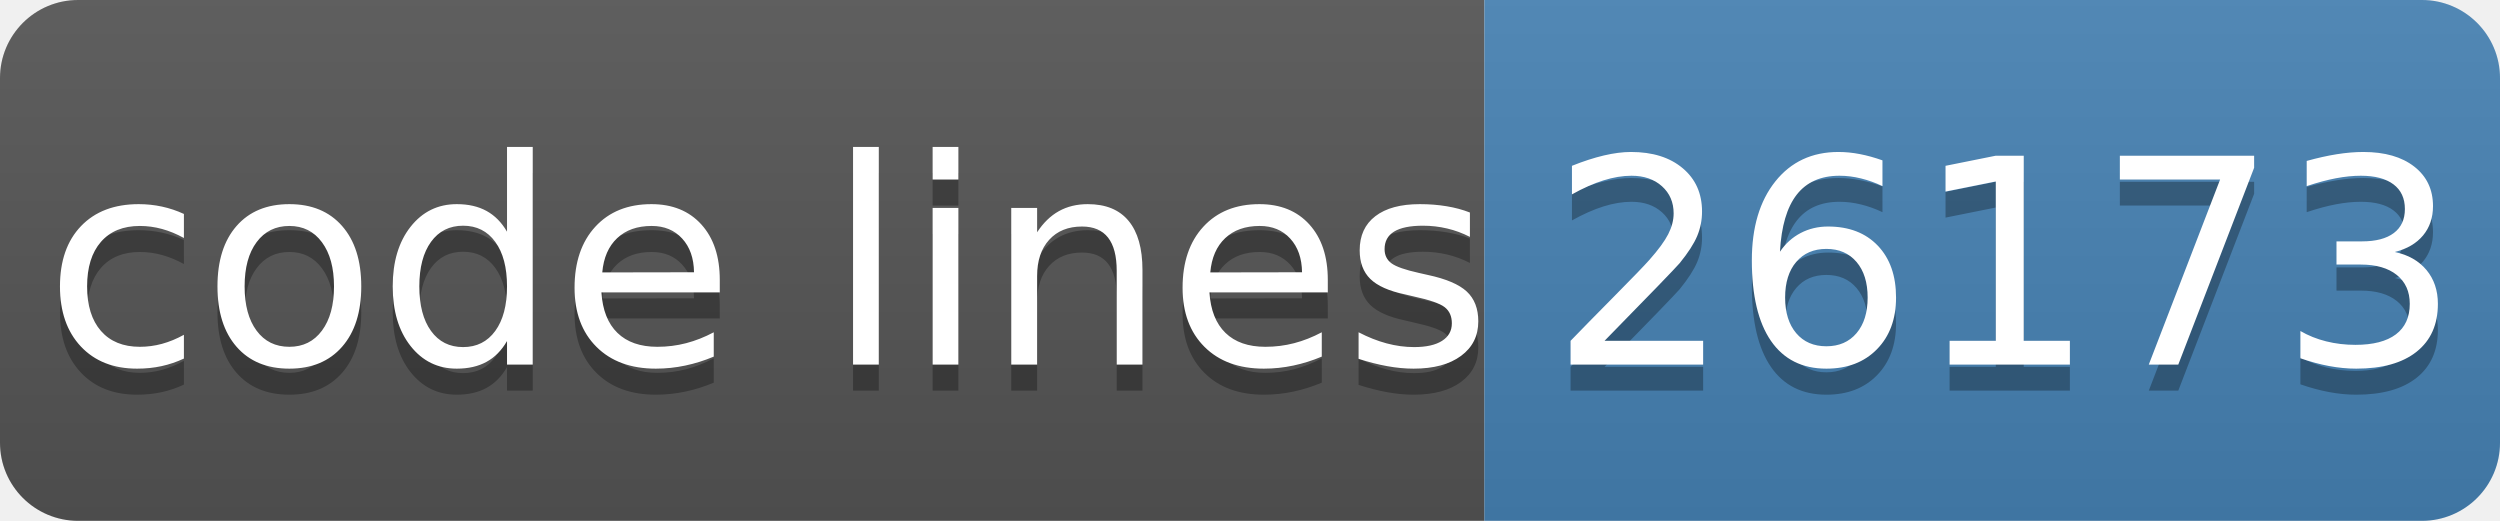
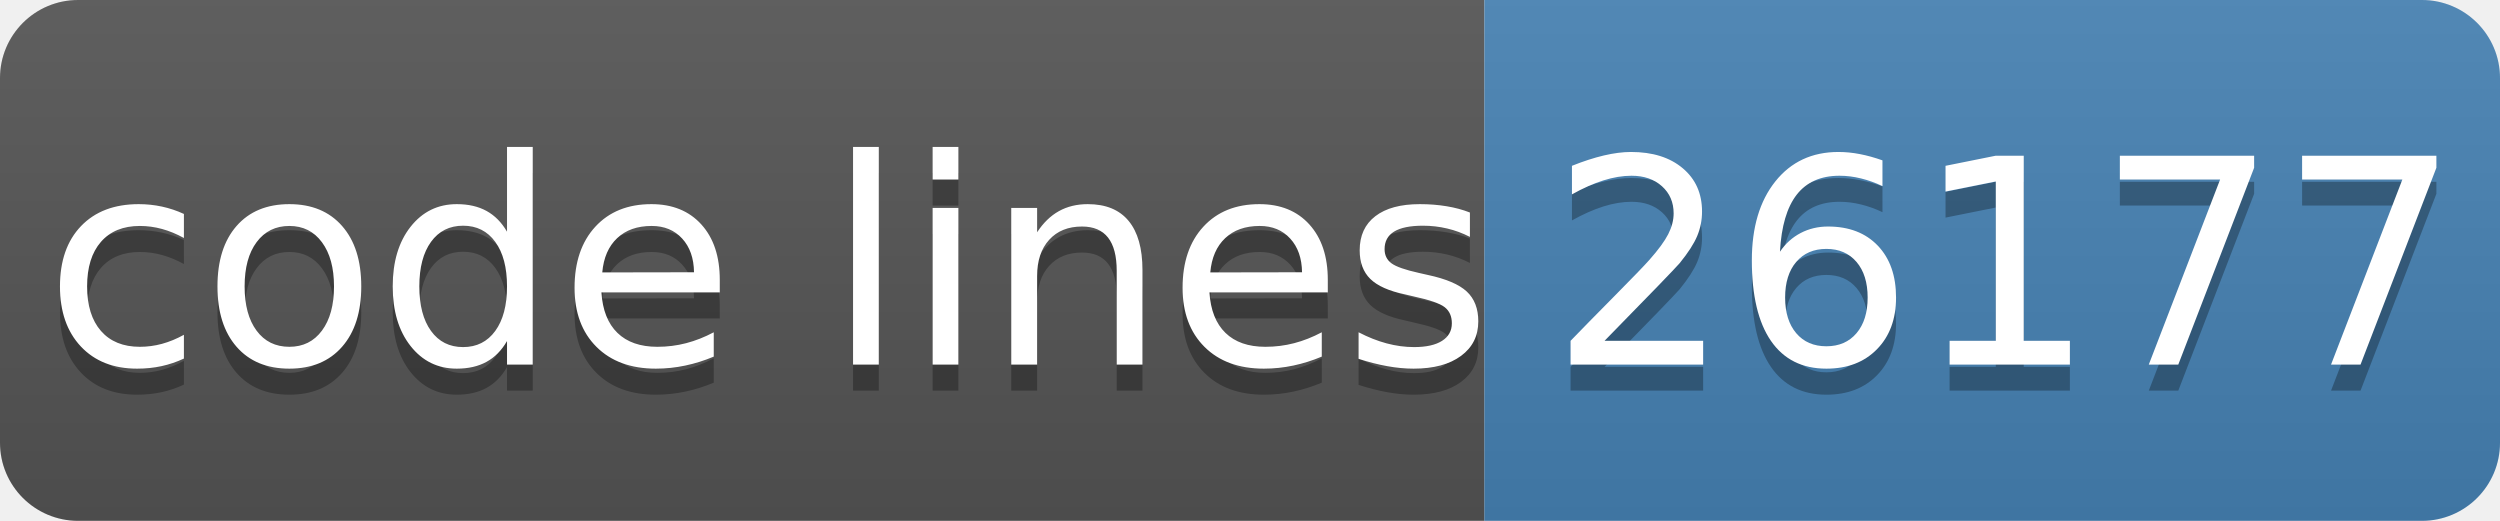
- <svg xmlns="http://www.w3.org/2000/svg" width="96" height="20" role="img" aria-label="code lines: 26173">
+ <svg xmlns="http://www.w3.org/2000/svg" width="96" height="20" role="img" aria-label="code lines: 26177">
  <linearGradient id="s" x2="0" y2="100%">
    <stop offset="0" stop-color="#bbb" stop-opacity=".1" />
    <stop offset="1" stop-opacity=".1" />
  </linearGradient>
  <clipPath id="r">
    <rect width="96" height="20" rx="3" fill="#fff" />
  </clipPath>
  <g clip-path="url(#r)">
    <rect width="57" height="20" fill="#555" />
    <rect x="57" width="40" height="20" fill="#4682b4" />
    <rect width="96" height="20" fill="url(#s)" />
  </g>
  <g fill="#fff" text-anchor="middle" font-family="Verdana,Geneva,DejaVu Sans,sans-serif" text-rendering="geometricPrecision" font-size="110">
    <text aria-hidden="true" x="295" y="150" fill="#010101" fill-opacity=".3" transform="scale(.1)" textLength="510">code lines</text>
    <text x="295" y="140" transform="scale(.1)" fill="#fff" textLength="510">code lines</text>
-     <text aria-hidden="true" x="770" y="150" fill="#010101" fill-opacity=".3" transform="scale(.1)" textLength="320">26173</text>
-     <text x="770" y="140" transform="scale(.1)" fill="#fff" textLength="320">26173</text>
+     <text aria-hidden="true" x="770" y="150" fill="#010101" fill-opacity=".3" transform="scale(.1)" textLength="320">26177</text>
+     <text x="770" y="140" transform="scale(.1)" fill="#fff" textLength="320">26177</text>
  </g>
</svg>
